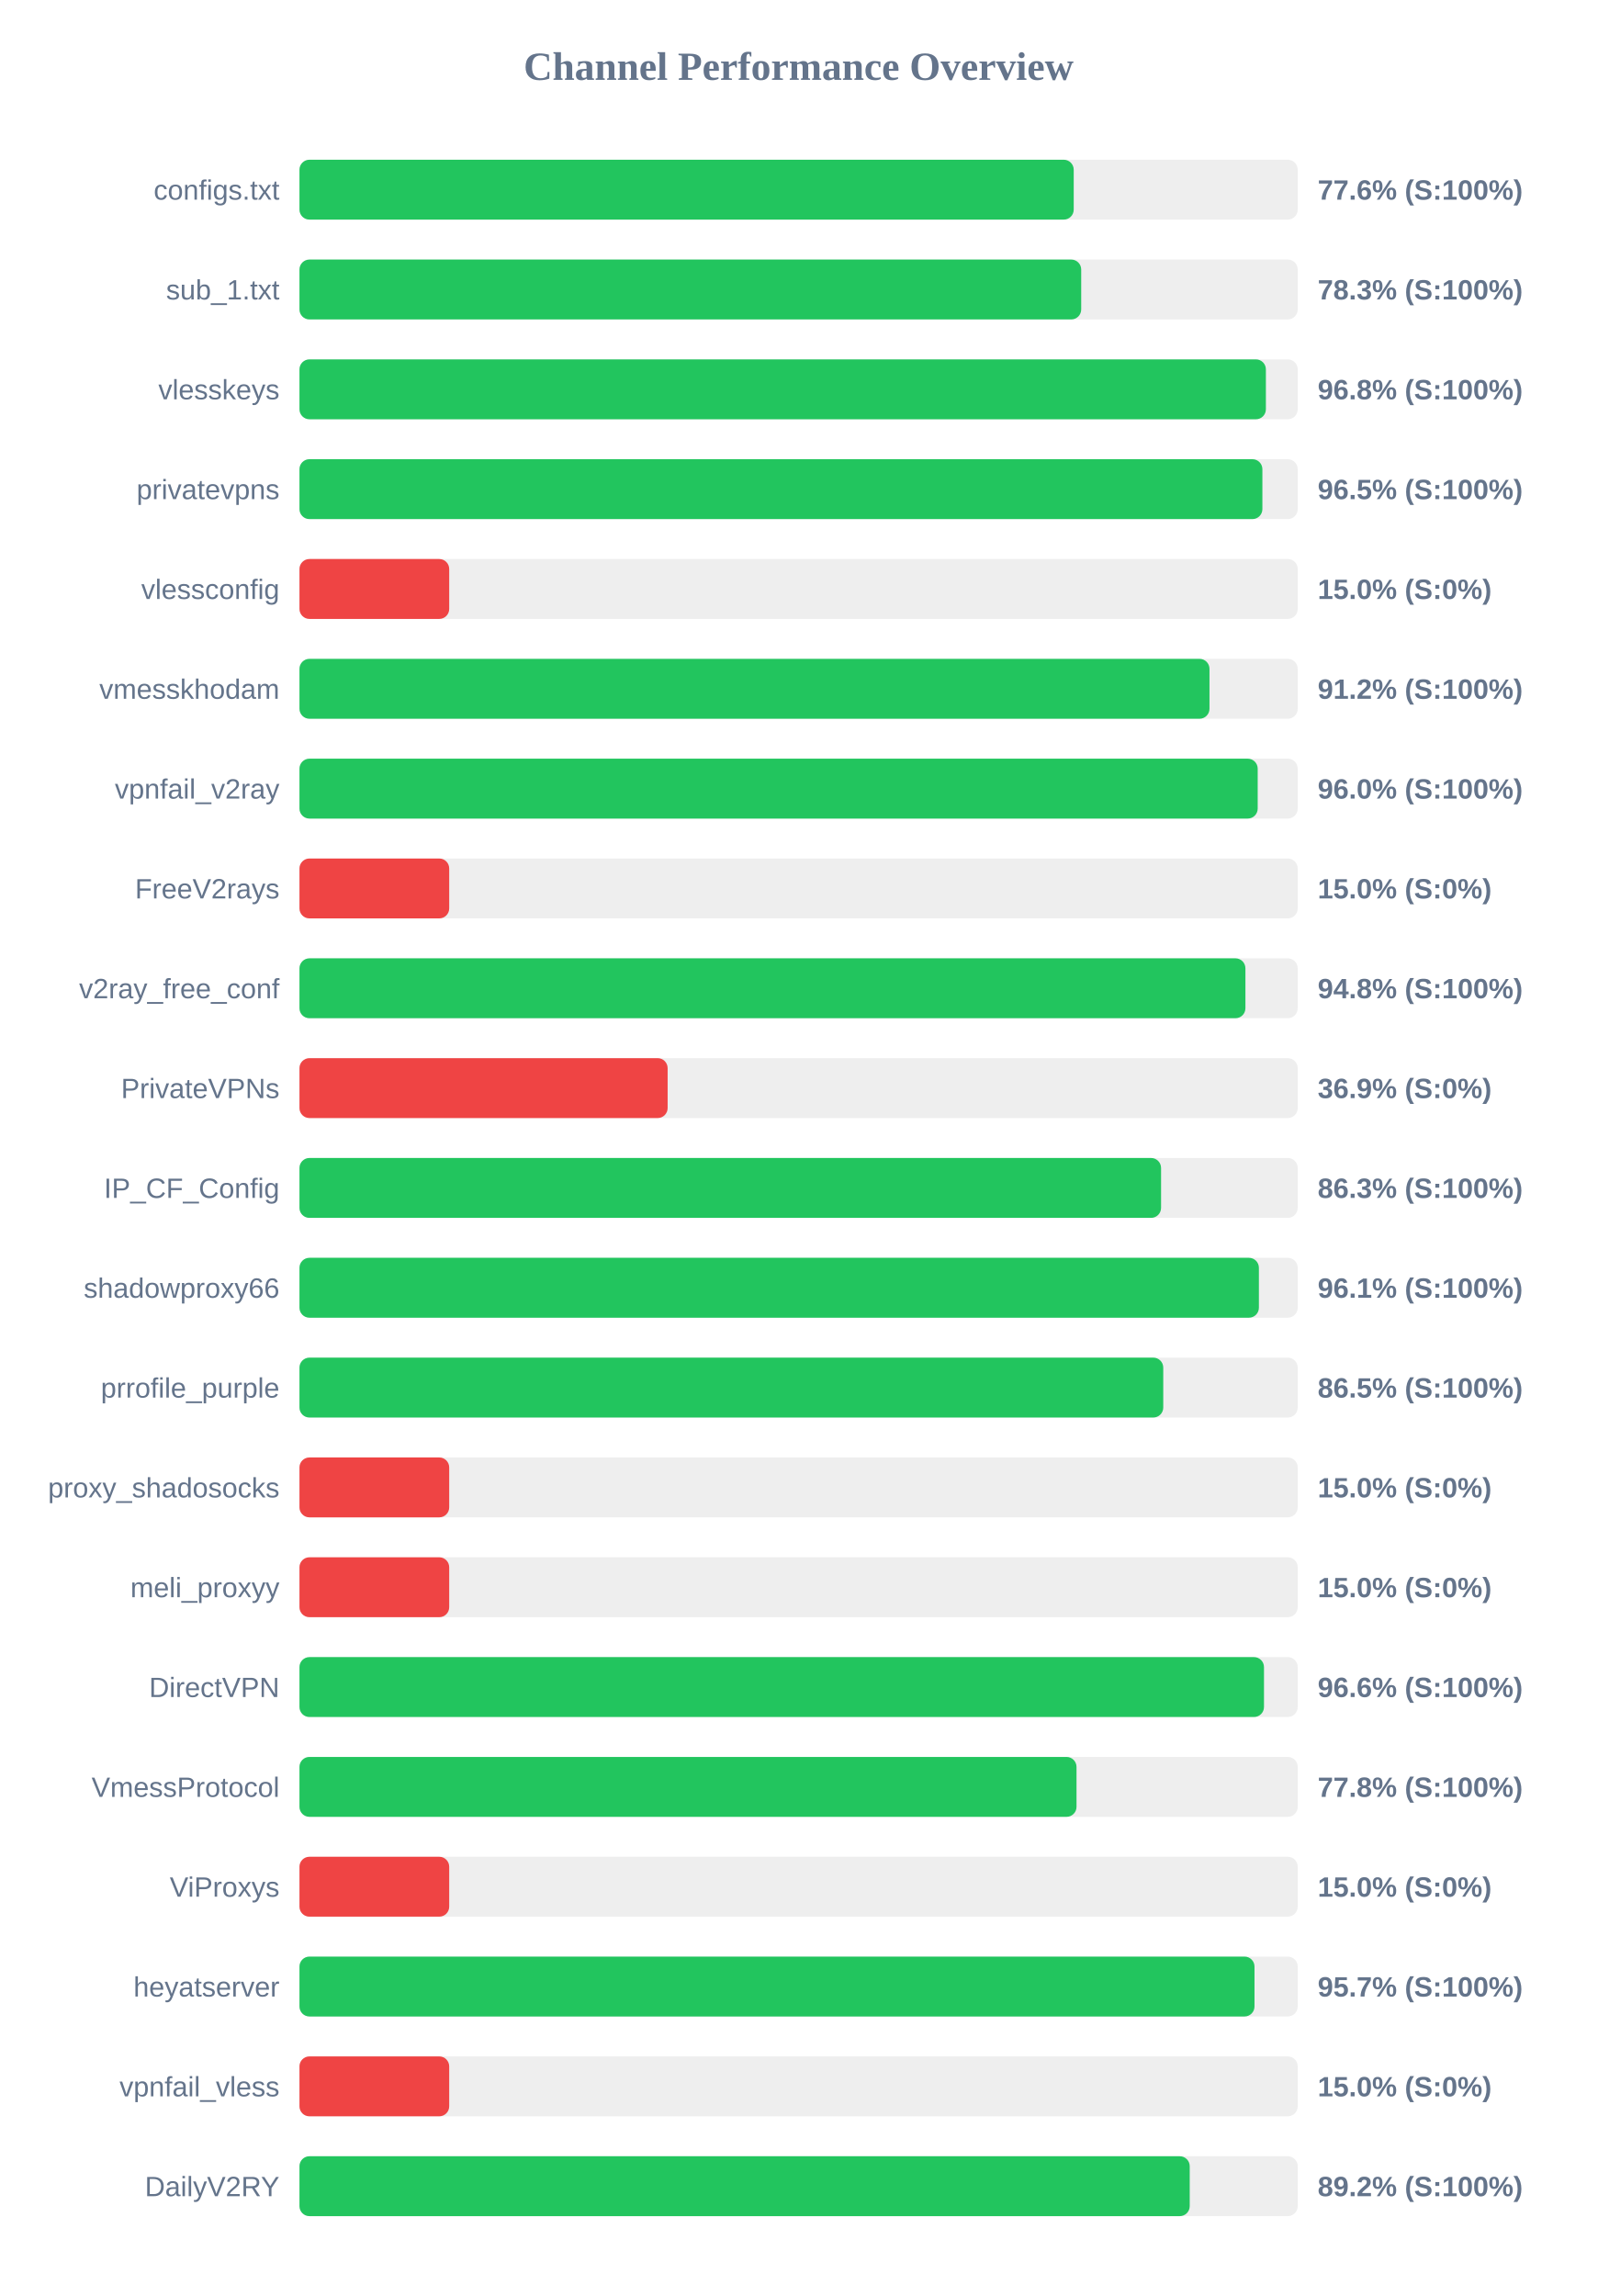
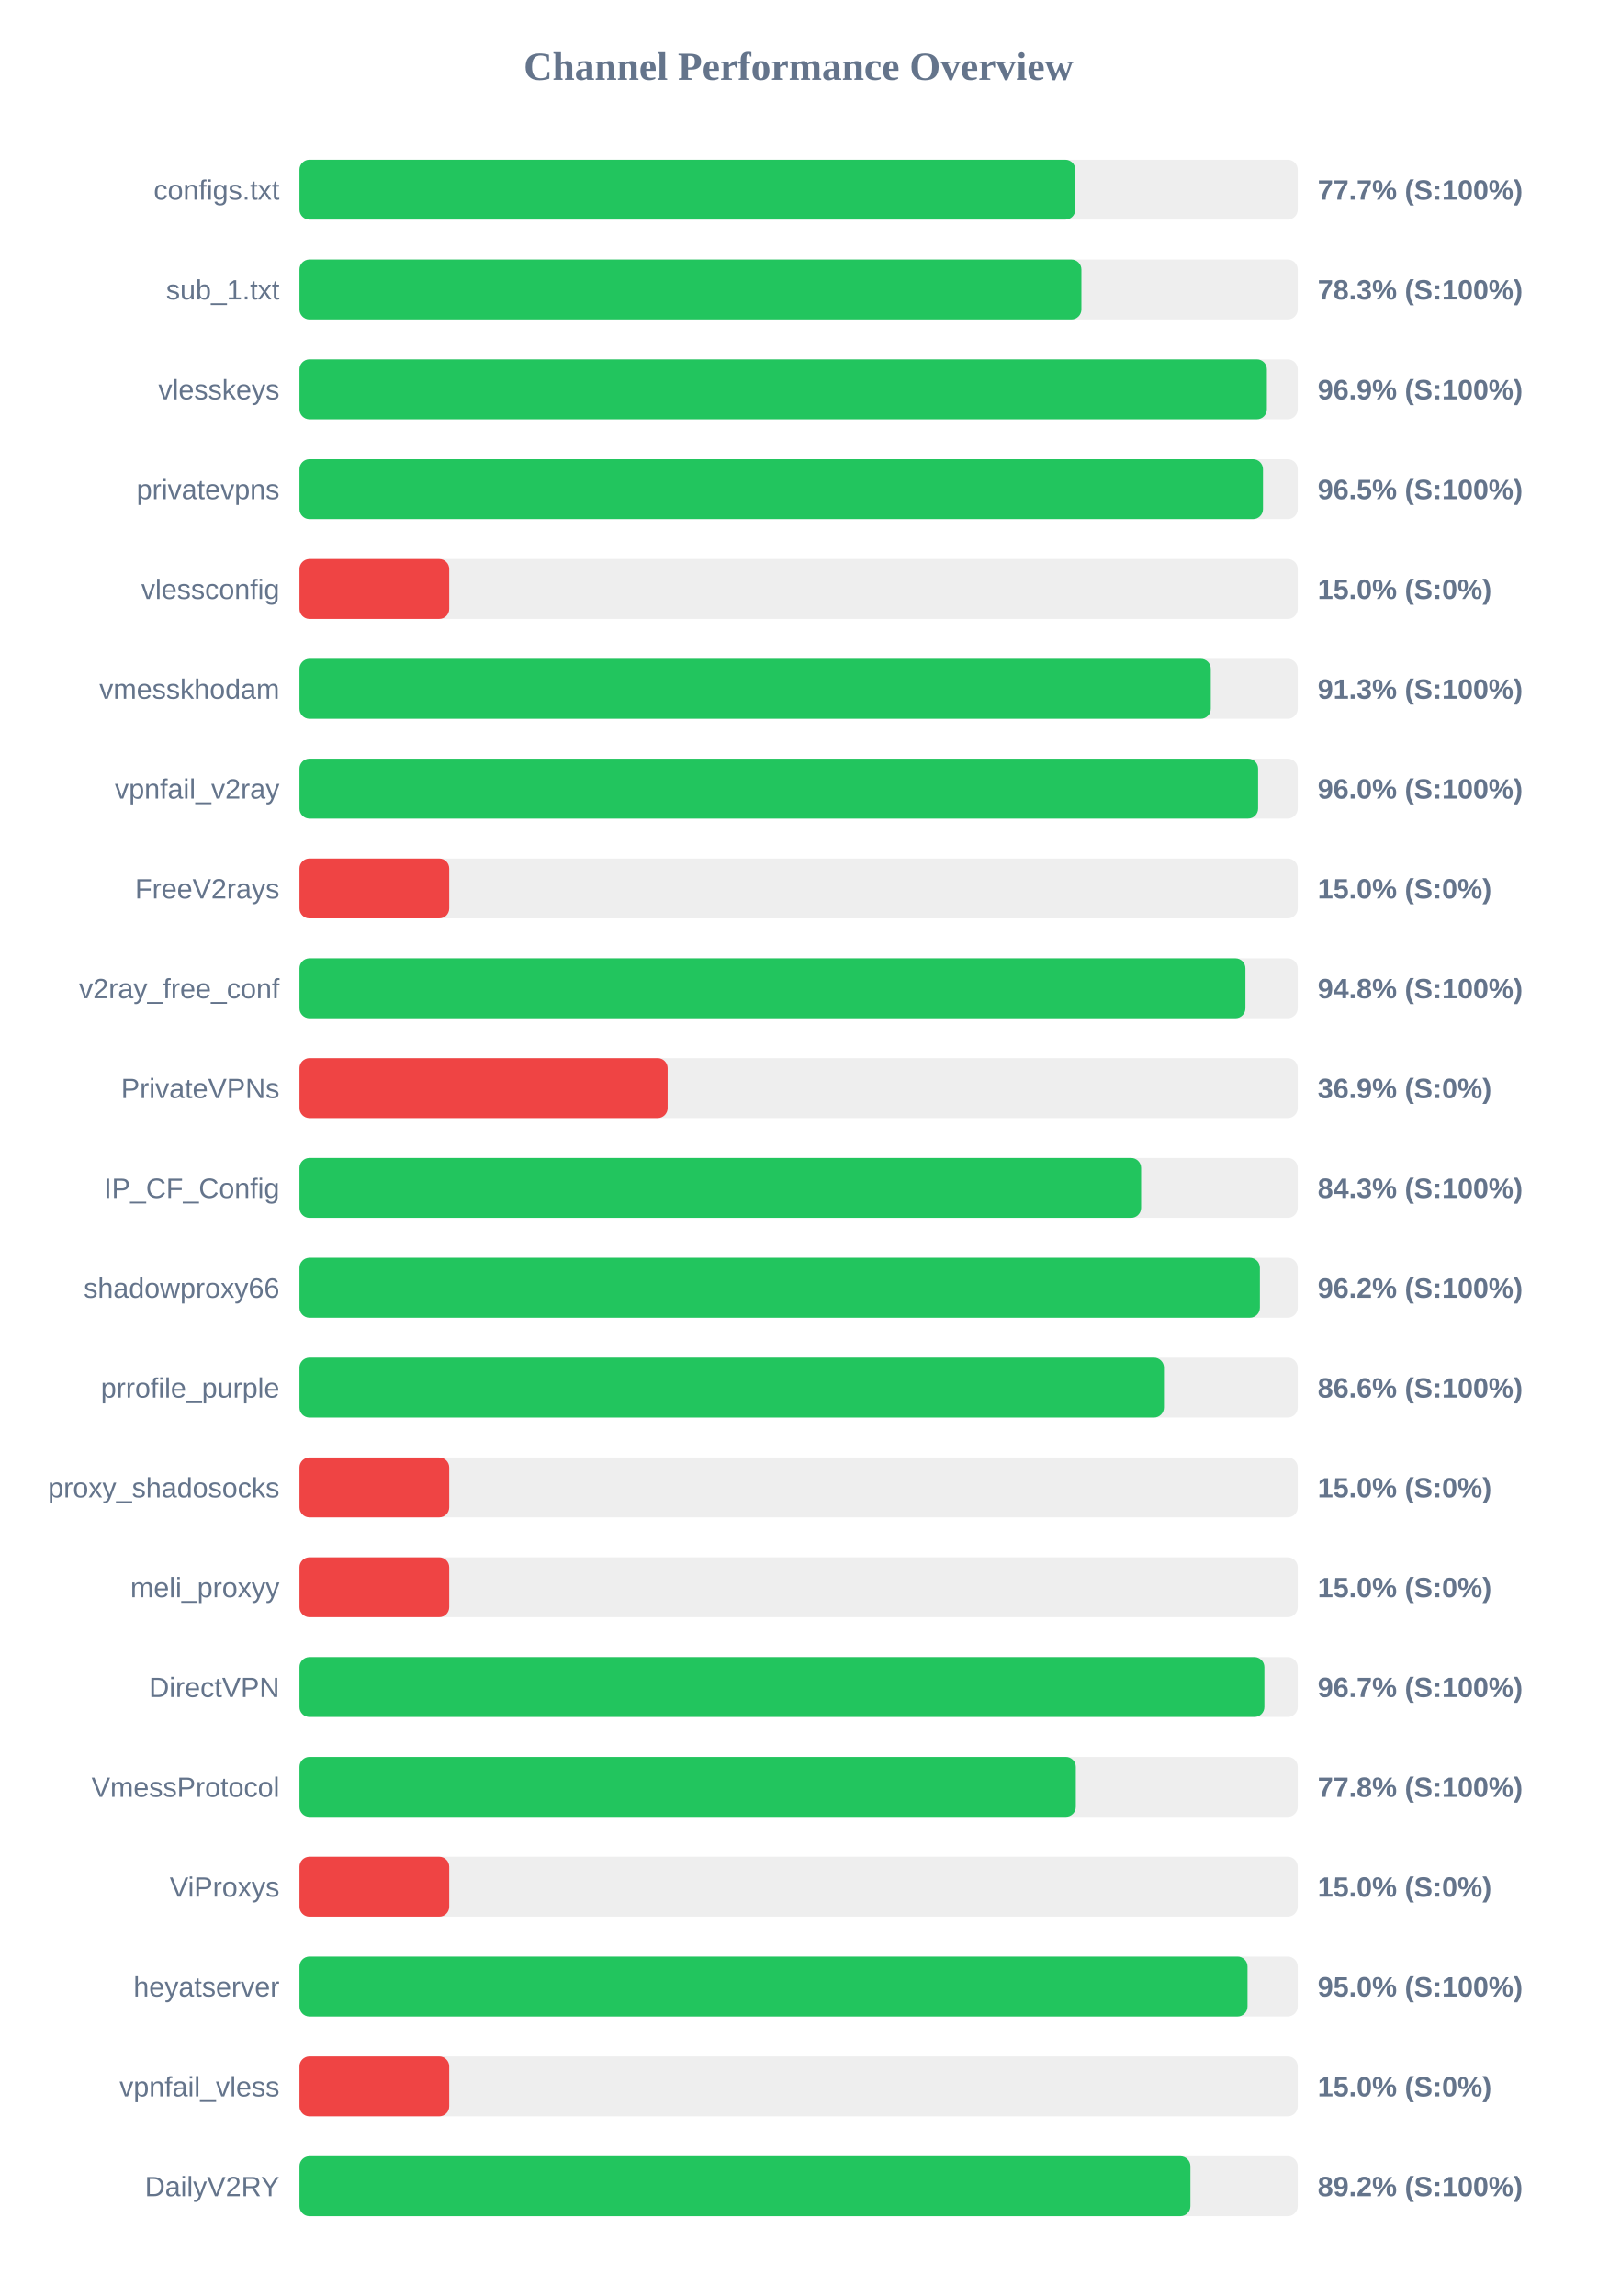
<svg xmlns="http://www.w3.org/2000/svg" width="800" height="1150" version="1.1">
  <style>
        .row { font: 14px Arial; fill: #64748b; }
        .score { font: bold 14px Arial; fill: #64748b; }
    </style>
  <text x="400" y="40" text-anchor="middle" font-size="20px" font-weight="bold" fill="#64748b">Channel Performance Overview</text>
  <rect x="150" y="80" width="500" height="30" fill="#eee" rx="5" />
-   <rect x="150" y="80" width="387.8" height="30" fill="#22c55e" rx="5" />
+   <rect x="150" y="80" width="388.6" height="30" fill="#22c55e" rx="5" />
  <text x="140" y="100" text-anchor="end" class="row">configs.txt</text>
-   <text x="660" y="100" text-anchor="start" class="score">77.6% (S:100%)</text>
+   <text x="660" y="100" text-anchor="start" class="score">77.7% (S:100%)</text>
  <rect x="150" y="130" width="500" height="30" fill="#eee" rx="5" />
-   <rect x="150" y="130" width="391.55" height="30" fill="#22c55e" rx="5" />
+   <rect x="150" y="130" width="391.65" height="30" fill="#22c55e" rx="5" />
  <text x="140" y="150" text-anchor="end" class="row">sub_1.txt</text>
  <text x="660" y="150" text-anchor="start" class="score">78.3% (S:100%)</text>
  <rect x="150" y="180" width="500" height="30" fill="#eee" rx="5" />
-   <rect x="150" y="180" width="484.05" height="30" fill="#22c55e" rx="5" />
+   <rect x="150" y="180" width="484.55" height="30" fill="#22c55e" rx="5" />
  <text x="140" y="200" text-anchor="end" class="row">vlesskeys</text>
-   <text x="660" y="200" text-anchor="start" class="score">96.8% (S:100%)</text>
+   <text x="660" y="200" text-anchor="start" class="score">96.9% (S:100%)</text>
  <rect x="150" y="230" width="500" height="30" fill="#eee" rx="5" />
-   <rect x="150" y="230" width="482.3" height="30" fill="#22c55e" rx="5" />
+   <rect x="150" y="230" width="482.6" height="30" fill="#22c55e" rx="5" />
  <text x="140" y="250" text-anchor="end" class="row">privatevpns</text>
  <text x="660" y="250" text-anchor="start" class="score">96.5% (S:100%)</text>
  <rect x="150" y="280" width="500" height="30" fill="#eee" rx="5" />
  <rect x="150" y="280" width="75.0" height="30" fill="#ef4444" rx="5" />
  <text x="140" y="300" text-anchor="end" class="row">vlessconfig</text>
  <text x="660" y="300" text-anchor="start" class="score">15.0% (S:0%)</text>
  <rect x="150" y="330" width="500" height="30" fill="#eee" rx="5" />
-   <rect x="150" y="330" width="455.8" height="30" fill="#22c55e" rx="5" />
+   <rect x="150" y="330" width="456.45" height="30" fill="#22c55e" rx="5" />
  <text x="140" y="350" text-anchor="end" class="row">vmesskhodam</text>
-   <text x="660" y="350" text-anchor="start" class="score">91.2% (S:100%)</text>
+   <text x="660" y="350" text-anchor="start" class="score">91.3% (S:100%)</text>
  <rect x="150" y="380" width="500" height="30" fill="#eee" rx="5" />
-   <rect x="150" y="380" width="479.95" height="30" fill="#22c55e" rx="5" />
+   <rect x="150" y="380" width="480.15" height="30" fill="#22c55e" rx="5" />
  <text x="140" y="400" text-anchor="end" class="row">vpnfail_v2ray</text>
  <text x="660" y="400" text-anchor="start" class="score">96.0% (S:100%)</text>
  <rect x="150" y="430" width="500" height="30" fill="#eee" rx="5" />
  <rect x="150" y="430" width="75.0" height="30" fill="#ef4444" rx="5" />
  <text x="140" y="450" text-anchor="end" class="row">FreeV2rays</text>
  <text x="660" y="450" text-anchor="start" class="score">15.0% (S:0%)</text>
  <rect x="150" y="480" width="500" height="30" fill="#eee" rx="5" />
  <rect x="150" y="480" width="473.8" height="30" fill="#22c55e" rx="5" />
  <text x="140" y="500" text-anchor="end" class="row">v2ray_free_conf</text>
  <text x="660" y="500" text-anchor="start" class="score">94.8% (S:100%)</text>
  <rect x="150" y="530" width="500" height="30" fill="#eee" rx="5" />
  <rect x="150" y="530" width="184.4" height="30" fill="#ef4444" rx="5" />
  <text x="140" y="550" text-anchor="end" class="row">PrivateVPNs</text>
  <text x="660" y="550" text-anchor="start" class="score">36.9% (S:0%)</text>
  <rect x="150" y="580" width="500" height="30" fill="#eee" rx="5" />
-   <rect x="150" y="580" width="431.55" height="30" fill="#22c55e" rx="5" />
+   <rect x="150" y="580" width="421.55" height="30" fill="#22c55e" rx="5" />
  <text x="140" y="600" text-anchor="end" class="row">IP_CF_Config</text>
-   <text x="660" y="600" text-anchor="start" class="score">86.3% (S:100%)</text>
+   <text x="660" y="600" text-anchor="start" class="score">84.3% (S:100%)</text>
  <rect x="150" y="630" width="500" height="30" fill="#eee" rx="5" />
-   <rect x="150" y="630" width="480.55" height="30" fill="#22c55e" rx="5" />
+   <rect x="150" y="630" width="481.05" height="30" fill="#22c55e" rx="5" />
  <text x="140" y="650" text-anchor="end" class="row">shadowproxy66</text>
-   <text x="660" y="650" text-anchor="start" class="score">96.1% (S:100%)</text>
+   <text x="660" y="650" text-anchor="start" class="score">96.2% (S:100%)</text>
  <rect x="150" y="680" width="500" height="30" fill="#eee" rx="5" />
-   <rect x="150" y="680" width="432.65" height="30" fill="#22c55e" rx="5" />
+   <rect x="150" y="680" width="433.0" height="30" fill="#22c55e" rx="5" />
  <text x="140" y="700" text-anchor="end" class="row">prrofile_purple</text>
-   <text x="660" y="700" text-anchor="start" class="score">86.5% (S:100%)</text>
+   <text x="660" y="700" text-anchor="start" class="score">86.6% (S:100%)</text>
  <rect x="150" y="730" width="500" height="30" fill="#eee" rx="5" />
  <rect x="150" y="730" width="75.0" height="30" fill="#ef4444" rx="5" />
  <text x="140" y="750" text-anchor="end" class="row">proxy_shadosocks</text>
  <text x="660" y="750" text-anchor="start" class="score">15.0% (S:0%)</text>
  <rect x="150" y="780" width="500" height="30" fill="#eee" rx="5" />
  <rect x="150" y="780" width="75.0" height="30" fill="#ef4444" rx="5" />
  <text x="140" y="800" text-anchor="end" class="row">meli_proxyy</text>
  <text x="660" y="800" text-anchor="start" class="score">15.0% (S:0%)</text>
  <rect x="150" y="830" width="500" height="30" fill="#eee" rx="5" />
-   <rect x="150" y="830" width="483.1" height="30" fill="#22c55e" rx="5" />
+   <rect x="150" y="830" width="483.3" height="30" fill="#22c55e" rx="5" />
  <text x="140" y="850" text-anchor="end" class="row">DirectVPN</text>
-   <text x="660" y="850" text-anchor="start" class="score">96.6% (S:100%)</text>
+   <text x="660" y="850" text-anchor="start" class="score">96.7% (S:100%)</text>
  <rect x="150" y="880" width="500" height="30" fill="#eee" rx="5" />
-   <rect x="150" y="880" width="389.2" height="30" fill="#22c55e" rx="5" />
+   <rect x="150" y="880" width="388.85" height="30" fill="#22c55e" rx="5" />
  <text x="140" y="900" text-anchor="end" class="row">VmessProtocol</text>
  <text x="660" y="900" text-anchor="start" class="score">77.8% (S:100%)</text>
  <rect x="150" y="930" width="500" height="30" fill="#eee" rx="5" />
  <rect x="150" y="930" width="75.0" height="30" fill="#ef4444" rx="5" />
  <text x="140" y="950" text-anchor="end" class="row">ViProxys</text>
  <text x="660" y="950" text-anchor="start" class="score">15.0% (S:0%)</text>
  <rect x="150" y="980" width="500" height="30" fill="#eee" rx="5" />
-   <rect x="150" y="980" width="478.35" height="30" fill="#22c55e" rx="5" />
+   <rect x="150" y="980" width="474.85" height="30" fill="#22c55e" rx="5" />
  <text x="140" y="1000" text-anchor="end" class="row">heyatserver</text>
-   <text x="660" y="1000" text-anchor="start" class="score">95.7% (S:100%)</text>
+   <text x="660" y="1000" text-anchor="start" class="score">95.0% (S:100%)</text>
  <rect x="150" y="1030" width="500" height="30" fill="#eee" rx="5" />
  <rect x="150" y="1030" width="75.0" height="30" fill="#ef4444" rx="5" />
  <text x="140" y="1050" text-anchor="end" class="row">vpnfail_vless</text>
  <text x="660" y="1050" text-anchor="start" class="score">15.0% (S:0%)</text>
  <rect x="150" y="1080" width="500" height="30" fill="#eee" rx="5" />
-   <rect x="150" y="1080" width="445.9" height="30" fill="#22c55e" rx="5" />
+   <rect x="150" y="1080" width="446.25" height="30" fill="#22c55e" rx="5" />
  <text x="140" y="1100" text-anchor="end" class="row">DailyV2RY</text>
  <text x="660" y="1100" text-anchor="start" class="score">89.2% (S:100%)</text>
</svg>
